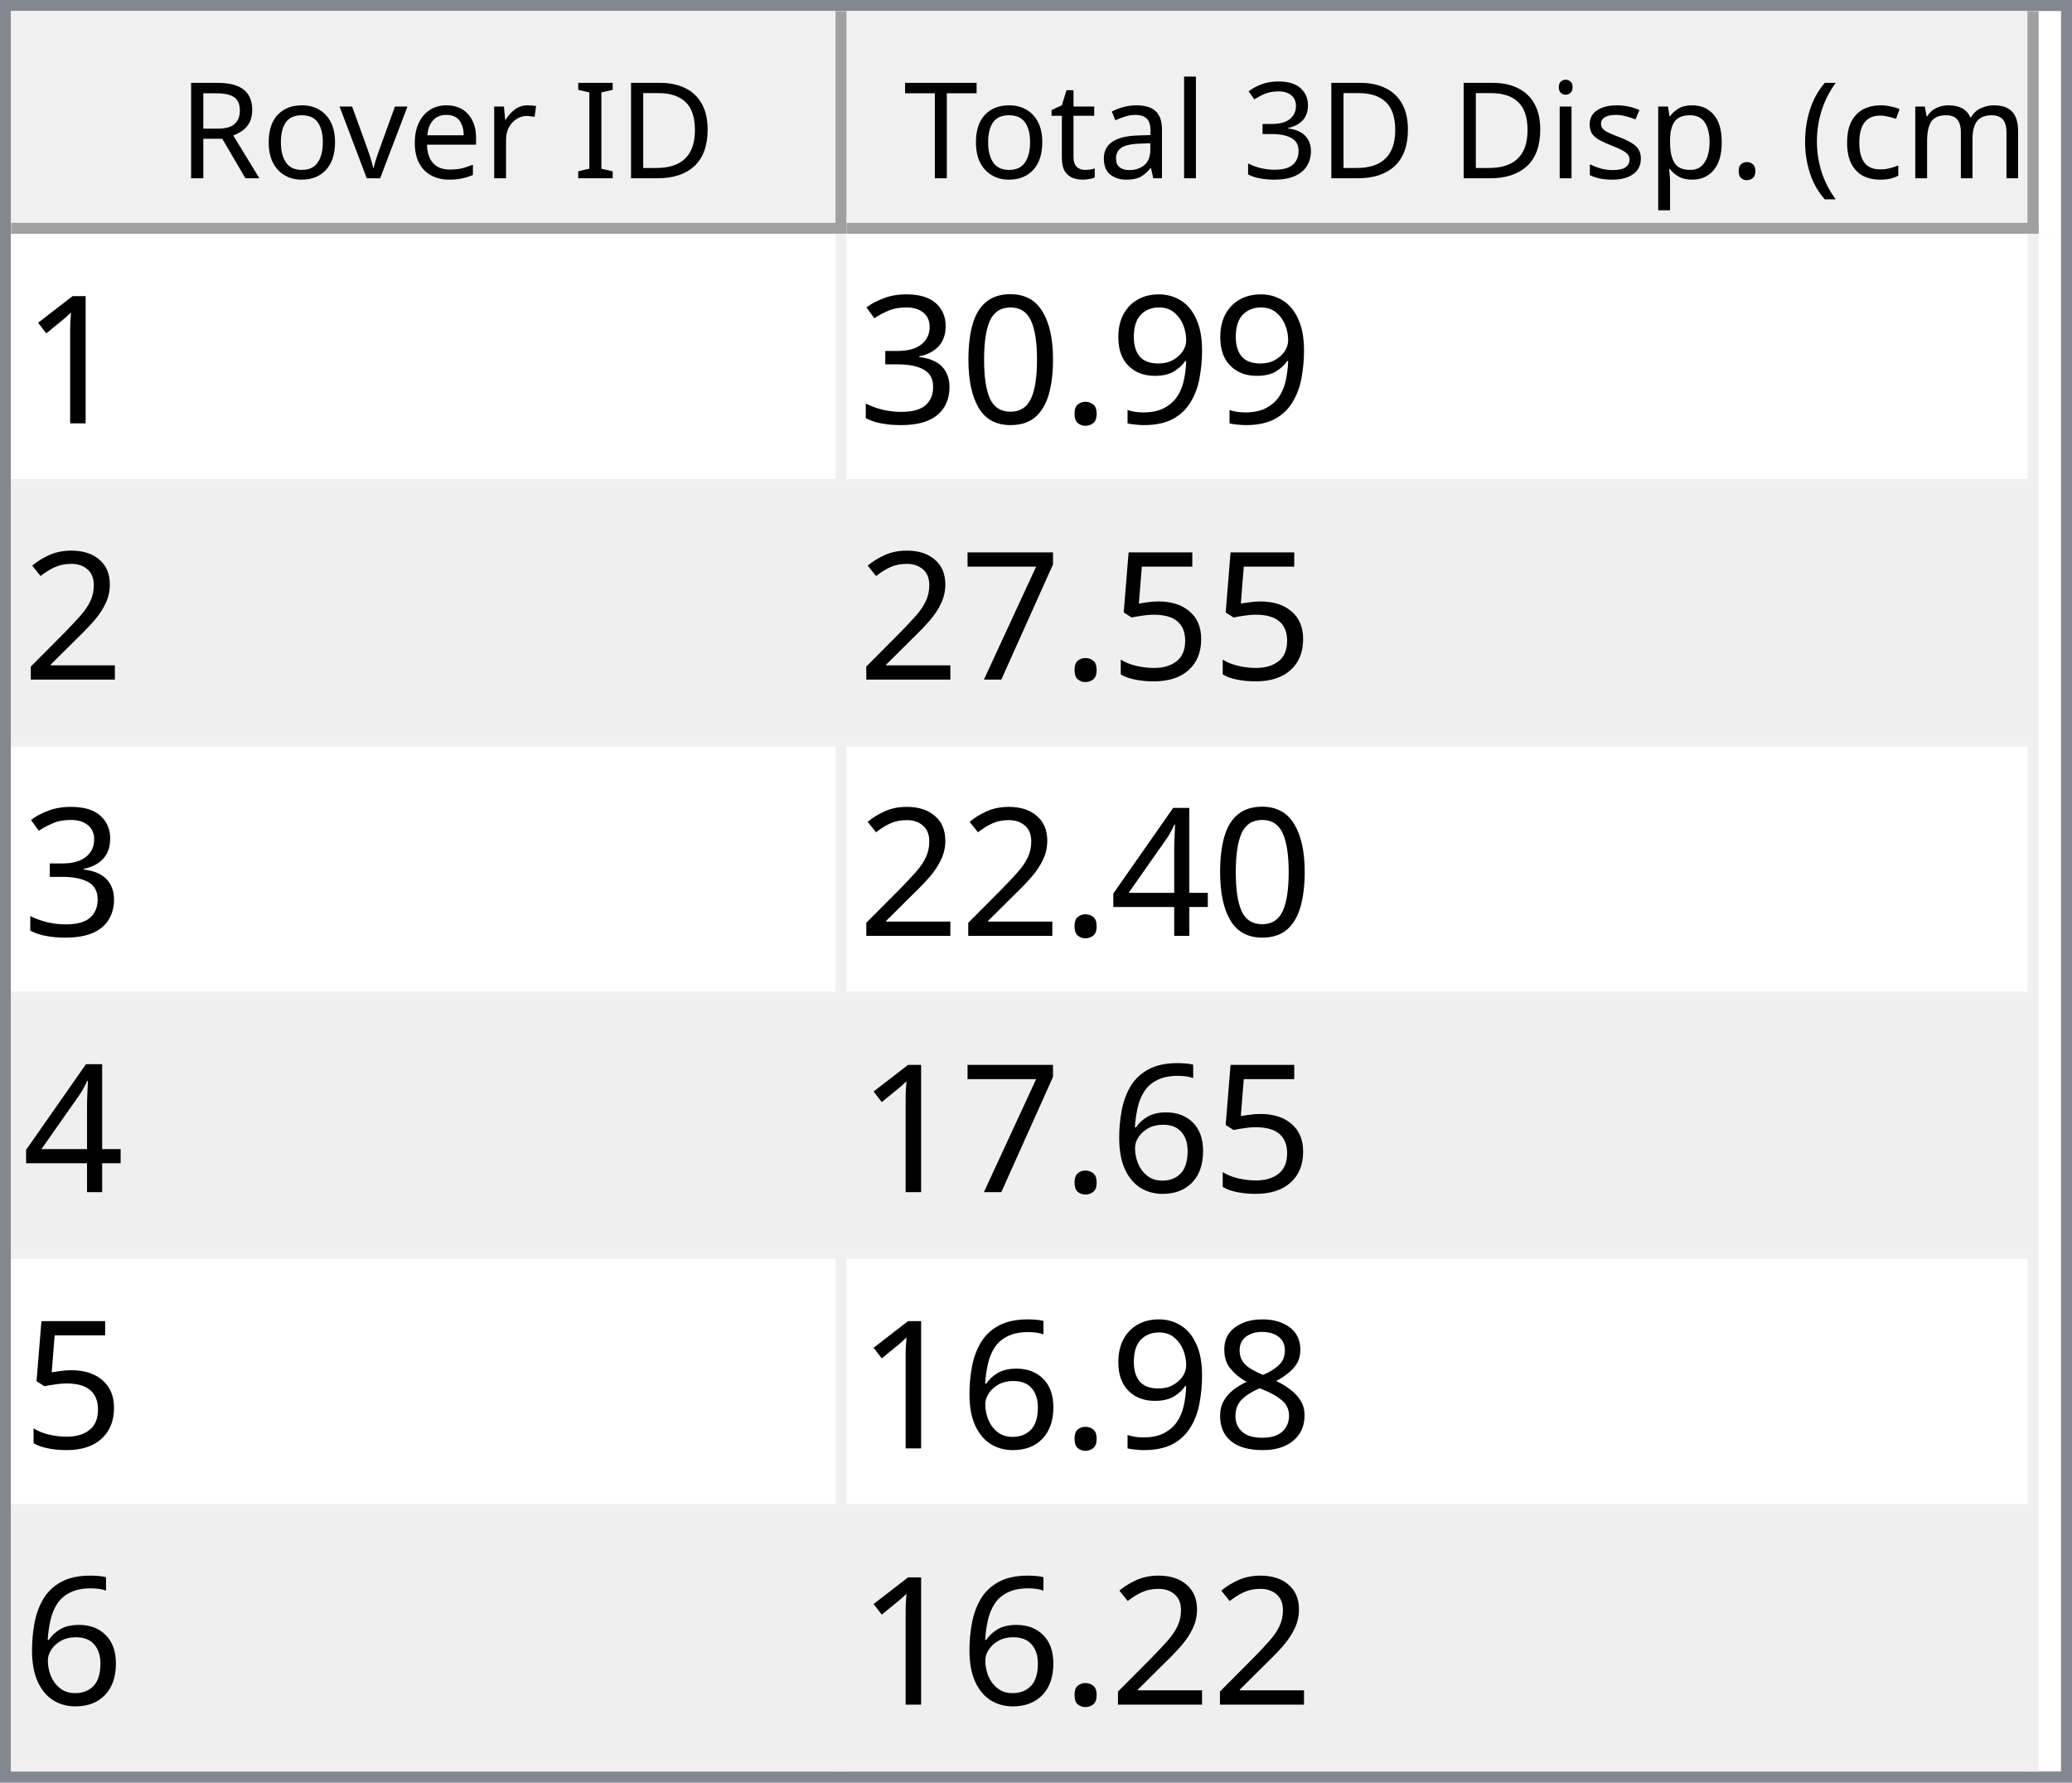
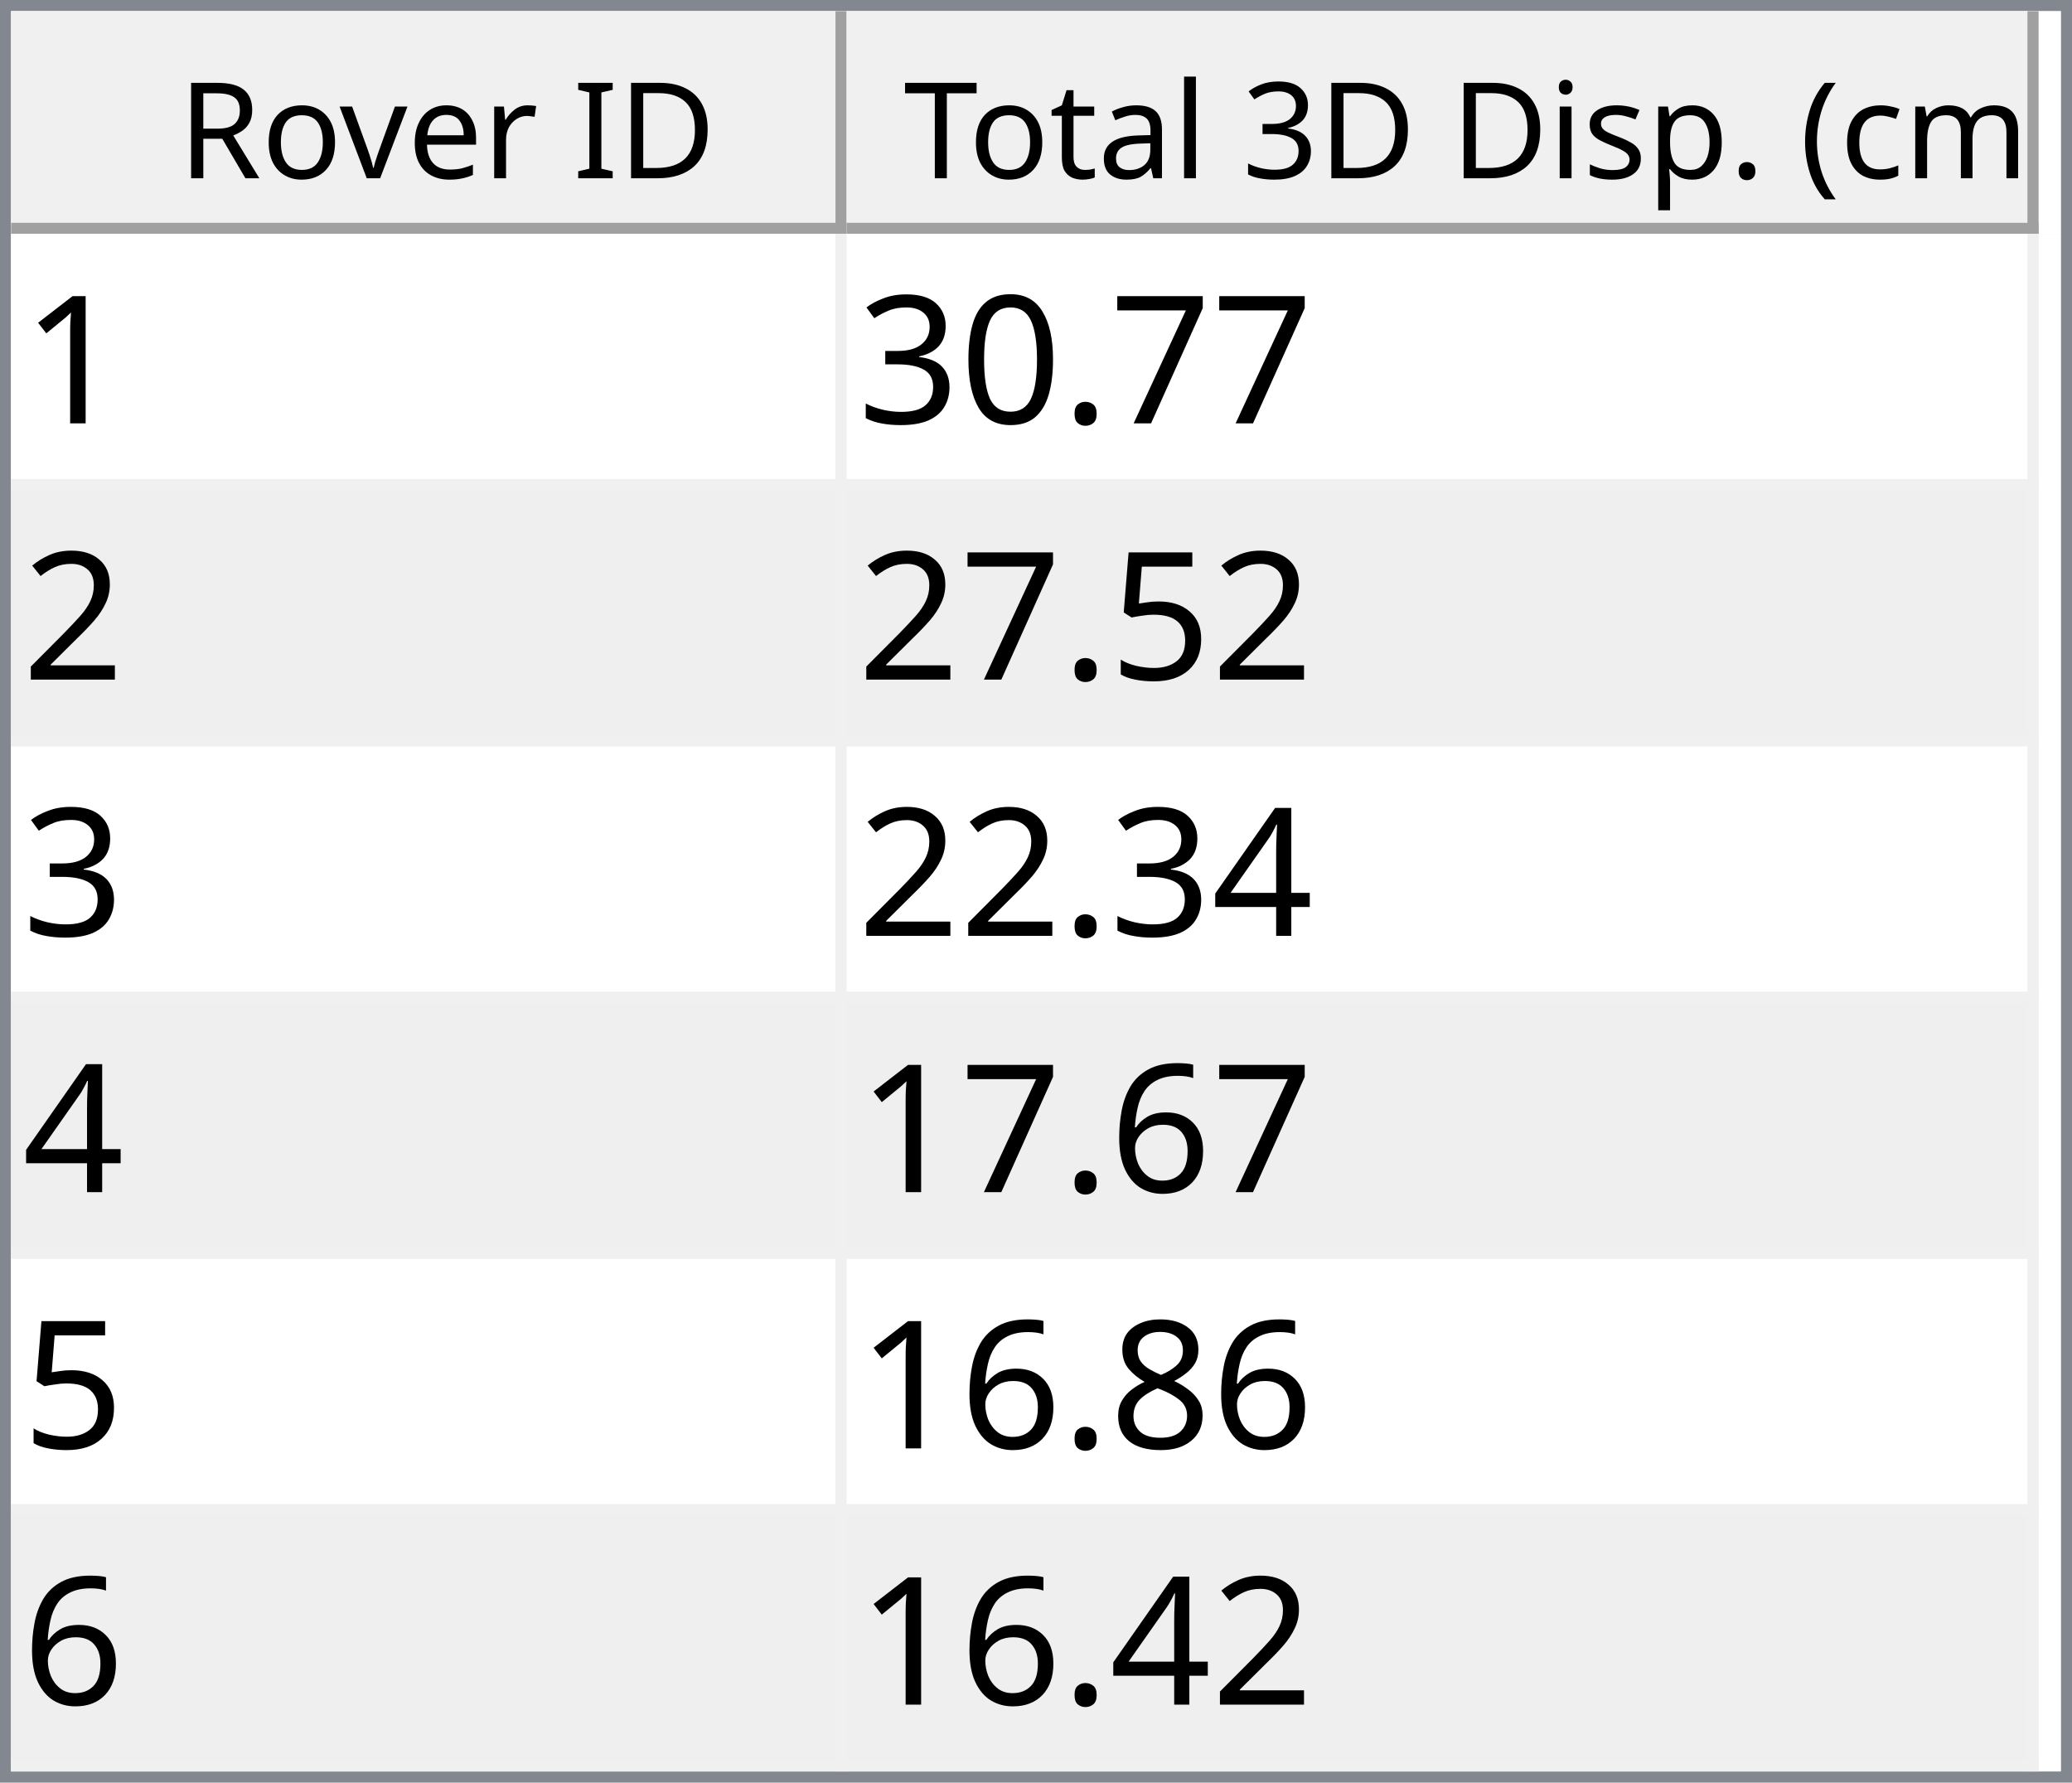
<svg xmlns="http://www.w3.org/2000/svg" style="fill-opacity:1; color-rendering:auto; color-interpolation:auto; text-rendering:auto; stroke:black; stroke-linecap:square; stroke-miterlimit:10; shape-rendering:auto; stroke-opacity:1; fill:black; stroke-dasharray:none; font-weight:normal; stroke-width:1; font-family:'Dialog'; font-style:normal; stroke-linejoin:miter; font-size:12px; stroke-dashoffset:0; image-rendering:auto;" width="186" height="160">
  <defs id="genericDefs" />
  <g>
    <defs id="defs1">
      <clipPath clipPathUnits="userSpaceOnUse" id="clipPath1">
        <path d="M0 0 L186 0 L186 160 L0 160 L0 0 Z" />
      </clipPath>
      <clipPath clipPathUnits="userSpaceOnUse" id="clipPath2">
        <path d="M0 0 L0 160 L186 160 L186 0 Z" />
      </clipPath>
      <clipPath clipPathUnits="userSpaceOnUse" id="clipPath3">
        <path d="M0 0 L0 20 L184 20 L184 0 Z" />
      </clipPath>
      <clipPath clipPathUnits="userSpaceOnUse" id="clipPath4">
        <path d="M0 0 L0 20 L75 20 L75 0 Z" />
      </clipPath>
      <clipPath clipPathUnits="userSpaceOnUse" id="clipPath5">
        <path d="M1 1 L1 19 L74 19 L74 1 Z" />
      </clipPath>
      <clipPath clipPathUnits="userSpaceOnUse" id="clipPath6">
        <path d="M0 0 L0 18 L73 18 L73 0 Z" />
      </clipPath>
      <clipPath clipPathUnits="userSpaceOnUse" id="clipPath7">
        <path d="M-0.5 -0.5 L-0.5 19.5 L74.5 19.5 L74.5 -0.5 Z" />
      </clipPath>
      <clipPath clipPathUnits="userSpaceOnUse" id="clipPath8">
        <path d="M0 0 L0 20 L107 20 L107 0 Z" />
      </clipPath>
      <clipPath clipPathUnits="userSpaceOnUse" id="clipPath9">
        <path d="M1 1 L1 19 L106 19 L106 1 Z" />
      </clipPath>
      <clipPath clipPathUnits="userSpaceOnUse" id="clipPath10">
        <path d="M0 0 L0 18 L105 18 L105 0 Z" />
      </clipPath>
      <clipPath clipPathUnits="userSpaceOnUse" id="clipPath11">
        <path d="M-0.5 -0.5 L-0.5 19.5 L106.5 19.5 L106.5 -0.5 Z" />
      </clipPath>
      <clipPath clipPathUnits="userSpaceOnUse" id="clipPath12">
        <path d="M0 0 L0 138 L184 138 L184 0 Z" />
      </clipPath>
      <clipPath clipPathUnits="userSpaceOnUse" id="clipPath13">
        <path d="M0 0 L0 138 L182 138 L182 0 Z" />
      </clipPath>
      <clipPath clipPathUnits="userSpaceOnUse" id="clipPath14">
        <path d="M-0.5 -0.5 L-0.5 137.5 L181.5 137.5 L181.5 -0.5 Z" />
      </clipPath>
      <clipPath clipPathUnits="userSpaceOnUse" id="clipPath15">
        <path d="M0 0 L0 22 L74 22 L74 0 Z" />
      </clipPath>
      <clipPath clipPathUnits="userSpaceOnUse" id="clipPath16">
        <path d="M0 0 L0 22 L106 22 L106 0 Z" />
      </clipPath>
      <font horiz-adv-x="64.551" id="font1">
        <font-face ascent="107.91" descent="25.098" units-per-em="100" style="font-style:normal; font-family:Segoe UI; font-weight:normal;" />
        <missing-glyph horiz-adv-x="64.551" d="M8.109 0 L8.109 68.266 L56.453 68.266 L56.453 0 L8.109 0 ZM15.328 7.234 L49.219 7.234 L49.219 61.031 L15.328 61.031 L15.328 7.234 Z" />
        <glyph unicode="D" horiz-adv-x="70.117" d="M9.188 0 L9.188 70.016 L28.516 70.016 Q65.531 70.016 65.531 35.891 Q65.531 19.672 55.25 9.836 Q44.969 0 27.734 0 L9.188 0 ZM17.391 62.594 L17.391 7.422 L27.828 7.422 Q41.609 7.422 49.273 14.797 Q56.938 22.172 56.938 35.688 Q56.938 62.594 28.328 62.594 L17.391 62.594 Z" />
        <glyph unicode="I" horiz-adv-x="26.611" d="M17.391 0 L9.188 0 L9.188 70.016 L17.391 70.016 L17.391 0 Z" />
        <glyph unicode=" " horiz-adv-x="27.393" d="" />
        <glyph unicode="r" horiz-adv-x="34.766" d="M34.188 41.891 Q32.078 43.5 28.125 43.5 Q23 43.5 19.555 38.672 Q16.109 33.844 16.109 25.484 L16.109 0 L8.109 0 L8.109 50 L16.109 50 L16.109 39.703 L16.312 39.703 Q18.016 44.969 21.531 47.922 Q25.047 50.875 29.391 50.875 Q32.516 50.875 34.188 50.203 L34.188 41.891 Z" />
        <glyph unicode="e" horiz-adv-x="52.295" d="M48.297 23 L12.984 23 Q13.188 14.656 17.484 10.109 Q21.781 5.562 29.297 5.562 Q37.75 5.562 44.828 11.141 L44.828 3.609 Q38.234 -1.172 27.391 -1.172 Q16.797 -1.172 10.742 5.641 Q4.688 12.453 4.688 24.812 Q4.688 36.469 11.305 43.82 Q17.922 51.172 27.734 51.172 Q37.547 51.172 42.922 44.828 Q48.297 38.484 48.297 27.203 L48.297 23 ZM40.094 29.781 Q40.047 36.719 36.75 40.578 Q33.453 44.438 27.594 44.438 Q21.922 44.438 17.969 40.383 Q14.016 36.328 13.094 29.781 L40.094 29.781 Z" />
        <glyph unicode="v" horiz-adv-x="47.9" d="M47.406 50 L27.484 0 L19.625 0 L0.688 50 L9.469 50 L22.172 13.672 Q23.578 9.672 23.922 6.688 L24.125 6.688 Q24.609 10.453 25.688 13.484 L38.969 50 L47.406 50 Z" />
        <glyph unicode="o" horiz-adv-x="58.594" d="M29 -1.172 Q17.922 -1.172 11.305 5.836 Q4.688 12.844 4.688 24.422 Q4.688 37.016 11.57 44.094 Q18.453 51.172 30.172 51.172 Q41.359 51.172 47.633 44.289 Q53.906 37.406 53.906 25.203 Q53.906 13.234 47.141 6.031 Q40.375 -1.172 29 -1.172 ZM29.594 44.438 Q21.875 44.438 17.383 39.188 Q12.891 33.938 12.891 24.703 Q12.891 15.828 17.43 10.695 Q21.969 5.562 29.594 5.562 Q37.359 5.562 41.531 10.594 Q45.703 15.625 45.703 24.906 Q45.703 34.281 41.531 39.359 Q37.359 44.438 29.594 44.438 Z" />
        <glyph unicode="R" horiz-adv-x="59.814" d="M59.375 0 L49.609 0 L37.891 19.625 Q36.281 22.359 34.766 24.289 Q33.25 26.219 31.664 27.438 Q30.078 28.656 28.25 29.219 Q26.422 29.781 24.125 29.781 L17.391 29.781 L17.391 0 L9.188 0 L9.188 70.016 L30.078 70.016 Q34.672 70.016 38.555 68.867 Q42.438 67.719 45.289 65.375 Q48.141 63.031 49.758 59.547 Q51.375 56.062 51.375 51.375 Q51.375 47.703 50.273 44.656 Q49.172 41.609 47.148 39.211 Q45.125 36.812 42.266 35.133 Q39.406 33.453 35.844 32.516 L35.844 32.328 Q37.594 31.547 38.891 30.547 Q40.188 29.547 41.359 28.18 Q42.531 26.812 43.68 25.078 Q44.828 23.344 46.234 21.047 L59.375 0 ZM17.391 62.594 L17.391 37.203 L28.516 37.203 Q31.594 37.203 34.203 38.133 Q36.812 39.062 38.719 40.797 Q40.625 42.531 41.703 45.047 Q42.781 47.562 42.781 50.688 Q42.781 56.297 39.141 59.445 Q35.5 62.594 28.609 62.594 L17.391 62.594 Z" />
        <glyph unicode=")" horiz-adv-x="30.176" d="M8.297 -15.922 L1.172 -15.922 Q16.406 2.344 16.406 26.812 Q16.406 51.469 1.078 70.016 L8.297 70.016 Q23.531 52.156 23.531 26.703 Q23.531 1.375 8.297 -15.922 Z" />
        <glyph unicode="m" horiz-adv-x="86.133" d="M79.109 0 L71.094 0 L71.094 28.719 Q71.094 37.016 68.531 40.727 Q65.969 44.438 59.906 44.438 Q54.781 44.438 51.195 39.75 Q47.609 35.062 47.609 28.516 L47.609 0 L39.594 0 L39.594 29.688 Q39.594 44.438 28.219 44.438 Q22.953 44.438 19.531 40.016 Q16.109 35.594 16.109 28.516 L16.109 0 L8.109 0 L8.109 50 L16.109 50 L16.109 42.094 L16.312 42.094 Q21.625 51.172 31.844 51.172 Q36.969 51.172 40.773 48.312 Q44.578 45.453 46 40.828 Q51.562 51.172 62.594 51.172 Q79.109 51.172 79.109 30.812 L79.109 0 Z" />
        <glyph unicode="c" horiz-adv-x="46.191" d="M42.188 2.297 Q36.422 -1.172 28.516 -1.172 Q17.828 -1.172 11.258 5.789 Q4.688 12.75 4.688 23.828 Q4.688 36.188 11.766 43.68 Q18.844 51.172 30.672 51.172 Q37.25 51.172 42.281 48.734 L42.281 40.531 Q36.719 44.438 30.375 44.438 Q22.703 44.438 17.797 38.945 Q12.891 33.453 12.891 24.516 Q12.891 15.719 17.508 10.641 Q22.125 5.562 29.891 5.562 Q36.422 5.562 42.188 9.906 L42.188 2.297 Z" />
        <glyph unicode="(" horiz-adv-x="30.176" d="M29.109 -15.922 L21.969 -15.922 Q6.844 1.375 6.844 26.703 Q6.844 52.156 21.969 70.016 L29.203 70.016 Q13.875 51.469 13.875 26.812 Q13.875 2.344 29.109 -15.922 Z" />
        <glyph unicode="." horiz-adv-x="21.68" d="M10.891 -1.078 Q8.641 -1.078 7.055 0.539 Q5.469 2.156 5.469 4.391 Q5.469 6.641 7.055 8.273 Q8.641 9.906 10.891 9.906 Q13.188 9.906 14.797 8.273 Q16.406 6.641 16.406 4.391 Q16.406 2.156 14.797 0.539 Q13.188 -1.078 10.891 -1.078 Z" />
        <glyph unicode="p" horiz-adv-x="58.789" d="M16.312 7.234 L16.109 7.234 L16.109 -23 L8.109 -23 L8.109 50 L16.109 50 L16.109 41.219 L16.312 41.219 Q22.219 51.172 33.594 51.172 Q43.266 51.172 48.688 44.461 Q54.109 37.75 54.109 26.469 Q54.109 13.922 48 6.375 Q41.891 -1.172 31.297 -1.172 Q21.578 -1.172 16.312 7.234 ZM16.109 27.391 L16.109 20.406 Q16.109 14.203 20.141 9.883 Q24.172 5.562 30.375 5.562 Q37.641 5.562 41.773 11.133 Q45.906 16.703 45.906 26.609 Q45.906 34.969 42.047 39.703 Q38.188 44.438 31.594 44.438 Q24.609 44.438 20.359 39.578 Q16.109 34.719 16.109 27.391 Z" />
        <glyph unicode="s" horiz-adv-x="42.432" d="M5.078 1.812 L5.078 10.406 Q11.625 5.562 19.484 5.562 Q30.031 5.562 30.031 12.594 Q30.031 14.594 29.125 15.992 Q28.219 17.391 26.68 18.461 Q25.141 19.531 23.07 20.383 Q21 21.234 18.609 22.172 Q15.281 23.484 12.766 24.828 Q10.25 26.172 8.57 27.859 Q6.891 29.547 6.031 31.695 Q5.172 33.844 5.172 36.719 Q5.172 40.234 6.789 42.945 Q8.406 45.656 11.086 47.484 Q13.766 49.312 17.211 50.242 Q20.656 51.172 24.312 51.172 Q30.812 51.172 35.938 48.922 L35.938 40.828 Q30.422 44.438 23.25 44.438 Q21 44.438 19.195 43.922 Q17.391 43.406 16.094 42.477 Q14.797 41.547 14.086 40.258 Q13.375 38.969 13.375 37.406 Q13.375 35.453 14.086 34.133 Q14.797 32.812 16.164 31.789 Q17.531 30.766 19.484 29.938 Q21.438 29.109 23.922 28.125 Q27.25 26.859 29.883 25.516 Q32.516 24.172 34.375 22.484 Q36.234 20.797 37.234 18.602 Q38.234 16.406 38.234 13.375 Q38.234 9.672 36.602 6.938 Q34.969 4.203 32.234 2.398 Q29.5 0.594 25.93 -0.289 Q22.359 -1.172 18.453 -1.172 Q10.75 -1.172 5.078 1.812 Z" />
        <glyph unicode="i" horiz-adv-x="24.219" d="M12.203 62.703 Q10.062 62.703 8.547 64.164 Q7.031 65.625 7.031 67.875 Q7.031 70.125 8.547 71.609 Q10.062 73.094 12.203 73.094 Q14.406 73.094 15.945 71.609 Q17.484 70.125 17.484 67.875 Q17.484 65.719 15.945 64.211 Q14.406 62.703 12.203 62.703 ZM16.109 0 L8.109 0 L8.109 50 L16.109 50 L16.109 0 Z" />
        <glyph unicode="3" horiz-adv-x="53.906" d="M46.531 19.828 Q46.531 15.094 44.75 11.211 Q42.969 7.328 39.719 4.57 Q36.469 1.812 31.93 0.297 Q27.391 -1.219 21.922 -1.219 Q11.922 -1.219 6 2.594 L6 11.188 Q13.094 5.609 22.219 5.609 Q25.875 5.609 28.828 6.539 Q31.781 7.469 33.906 9.227 Q36.031 10.984 37.18 13.477 Q38.328 15.969 38.328 19.094 Q38.328 32.812 18.797 32.812 L12.984 32.812 L12.984 39.594 L18.5 39.594 Q35.797 39.594 35.797 52.484 Q35.797 64.406 22.609 64.406 Q15.188 64.406 8.688 59.422 L8.688 67.188 Q15.375 71.188 24.609 71.188 Q29 71.188 32.57 69.969 Q36.141 68.75 38.68 66.555 Q41.219 64.359 42.609 61.281 Q44 58.203 44 54.5 Q44 40.672 30.031 36.719 L30.031 36.531 Q33.594 36.141 36.625 34.797 Q39.656 33.453 41.852 31.305 Q44.047 29.156 45.289 26.25 Q46.531 23.344 46.531 19.828 Z" />
        <glyph unicode="l" horiz-adv-x="24.219" d="M16.109 0 L8.109 0 L8.109 74.031 L16.109 74.031 L16.109 0 Z" />
        <glyph unicode="a" horiz-adv-x="50.879" d="M43.891 0 L35.891 0 L35.891 7.812 L35.688 7.812 Q30.469 -1.172 20.312 -1.172 Q12.844 -1.172 8.617 2.781 Q4.391 6.734 4.391 13.281 Q4.391 27.297 20.906 29.594 L35.891 31.688 Q35.891 44.438 25.594 44.438 Q16.547 44.438 9.281 38.281 L9.281 46.484 Q16.656 51.172 26.266 51.172 Q43.891 51.172 43.891 32.516 L43.891 0 ZM35.891 25.297 L23.828 23.641 Q18.266 22.859 15.43 20.875 Q12.594 18.891 12.594 13.875 Q12.594 10.203 15.211 7.883 Q17.828 5.562 22.172 5.562 Q28.125 5.562 32.008 9.742 Q35.891 13.922 35.891 20.312 L35.891 25.297 Z" />
        <glyph unicode="t" horiz-adv-x="33.887" d="M31.297 0.484 Q28.469 -1.078 23.828 -1.078 Q10.688 -1.078 10.688 13.578 L10.688 43.172 L2.094 43.172 L2.094 50 L10.688 50 L10.688 62.203 L18.703 64.797 L18.703 50 L31.297 50 L31.297 43.172 L18.703 43.172 L18.703 14.984 Q18.703 9.969 20.414 7.82 Q22.125 5.672 26.078 5.672 Q29.109 5.672 31.297 7.328 L31.297 0.484 Z" />
        <glyph unicode="T" horiz-adv-x="52.393" d="M50.594 62.594 L30.375 62.594 L30.375 0 L22.172 0 L22.172 62.594 L2 62.594 L2 70.016 L50.594 70.016 L50.594 62.594 Z" />
      </font>
      <font horiz-adv-x="75.0" id="font2">
        <font-face ascent="100.537" descent="21.973" units-per-em="100" style="font-style:normal; font-family:sans-serif; font-weight:normal;" />
        <missing-glyph horiz-adv-x="75.0" d="M12.5 0 L12.5 62.5 L62.5 62.5 L62.5 0 L12.5 0 ZM14.062 1.562 L60.938 1.562 L60.938 60.938 L14.062 60.938 L14.062 1.562 Z" />
        <glyph unicode="1" horiz-adv-x="55.615" d="M37.25 0 L28.469 0 L28.469 56 Q25.297 52.984 20.141 49.953 Q14.984 46.922 10.891 45.406 L10.891 53.906 Q18.266 57.375 23.781 62.305 Q29.297 67.234 31.594 71.875 L37.25 71.875 L37.25 0 Z" />
-         <glyph unicode="9" horiz-adv-x="55.615" d="M5.469 16.547 L13.922 17.328 Q14.984 11.375 18.016 8.688 Q21.047 6 25.781 6 Q29.828 6 32.883 7.859 Q35.938 9.719 37.891 12.82 Q39.844 15.922 41.164 21.195 Q42.484 26.469 42.484 31.938 Q42.484 32.516 42.438 33.688 Q39.797 29.5 35.234 26.883 Q30.672 24.266 25.344 24.266 Q16.453 24.266 10.305 30.711 Q4.156 37.156 4.156 47.703 Q4.156 58.594 10.578 65.234 Q17 71.875 26.656 71.875 Q33.641 71.875 39.43 68.117 Q45.219 64.359 48.219 57.398 Q51.219 50.438 51.219 37.25 Q51.219 23.531 48.242 15.406 Q45.266 7.281 39.383 3.031 Q33.5 -1.219 25.594 -1.219 Q17.188 -1.219 11.867 3.445 Q6.547 8.109 5.469 16.547 ZM41.453 48.141 Q41.453 55.719 37.43 60.156 Q33.406 64.594 27.734 64.594 Q21.875 64.594 17.531 59.812 Q13.188 55.031 13.188 47.406 Q13.188 40.578 17.312 36.305 Q21.438 32.031 27.484 32.031 Q33.594 32.031 37.523 36.305 Q41.453 40.578 41.453 48.141 Z" />
+         <glyph unicode="7" horiz-adv-x="55.615" d="M4.734 62.203 L4.734 70.656 L51.078 70.656 L51.078 63.812 Q44.234 56.547 37.523 44.484 Q30.812 32.422 27.156 19.672 Q24.516 10.688 23.781 0 L14.75 0 Q14.891 8.453 18.062 20.414 Q21.234 32.375 27.172 43.484 Q33.109 54.594 39.797 62.203 L4.734 62.203 Z" />
        <glyph unicode="." horiz-adv-x="27.783" d="M9.078 0 L9.078 10.016 L19.094 10.016 L19.094 0 L9.078 0 Z" />
        <glyph unicode="0" horiz-adv-x="55.615" d="M4.156 35.297 Q4.156 48 6.766 55.742 Q9.375 63.484 14.523 67.68 Q19.672 71.875 27.484 71.875 Q33.25 71.875 37.594 69.555 Q41.938 67.234 44.773 62.867 Q47.609 58.5 49.219 52.227 Q50.828 45.953 50.828 35.297 Q50.828 22.703 48.242 14.969 Q45.656 7.234 40.508 3.008 Q35.359 -1.219 27.484 -1.219 Q17.141 -1.219 11.234 6.203 Q4.156 15.141 4.156 35.297 ZM13.188 35.297 Q13.188 17.672 17.312 11.836 Q21.438 6 27.484 6 Q33.547 6 37.672 11.859 Q41.797 17.719 41.797 35.297 Q41.797 52.984 37.672 58.789 Q33.547 64.594 27.391 64.594 Q21.344 64.594 17.719 59.469 Q13.188 52.938 13.188 35.297 Z" />
        <glyph unicode="3" horiz-adv-x="55.615" d="M4.203 18.891 L12.984 20.062 Q14.5 12.594 18.141 9.297 Q21.781 6 27 6 Q33.203 6 37.477 10.297 Q41.75 14.594 41.75 20.953 Q41.75 27 37.797 30.93 Q33.844 34.859 27.734 34.859 Q25.25 34.859 21.531 33.891 L22.516 41.609 Q23.391 41.5 23.922 41.5 Q29.547 41.5 34.039 44.43 Q38.531 47.359 38.531 53.469 Q38.531 58.297 35.258 61.477 Q31.984 64.656 26.812 64.656 Q21.688 64.656 18.266 61.43 Q14.844 58.203 13.875 51.766 L5.078 53.328 Q6.688 62.156 12.398 67.016 Q18.109 71.875 26.609 71.875 Q32.469 71.875 37.398 69.359 Q42.328 66.844 44.945 62.5 Q47.562 58.156 47.562 53.266 Q47.562 48.641 45.07 44.828 Q42.578 41.016 37.703 38.766 Q44.047 37.312 47.562 32.695 Q51.078 28.078 51.078 21.141 Q51.078 11.766 44.242 5.25 Q37.406 -1.266 26.953 -1.266 Q17.531 -1.266 11.305 4.352 Q5.078 9.969 4.203 18.891 Z" />
        <glyph unicode="2" horiz-adv-x="55.615" d="M50.344 8.453 L50.344 0 L3.031 0 Q2.938 3.172 4.047 6.109 Q5.859 10.938 9.836 15.625 Q13.812 20.312 21.344 26.469 Q33.016 36.031 37.117 41.625 Q41.219 47.219 41.219 52.203 Q41.219 57.422 37.477 61.008 Q33.734 64.594 27.734 64.594 Q21.391 64.594 17.578 60.789 Q13.766 56.984 13.719 50.25 L4.688 51.172 Q5.609 61.281 11.664 66.578 Q17.719 71.875 27.938 71.875 Q38.234 71.875 44.242 66.164 Q50.25 60.453 50.25 52 Q50.25 47.703 48.492 43.555 Q46.734 39.406 42.656 34.812 Q38.578 30.219 29.109 22.219 Q21.188 15.578 18.945 13.211 Q16.703 10.844 15.234 8.453 L50.344 8.453 Z" />
        <glyph unicode="5" horiz-adv-x="55.615" d="M4.156 18.75 L13.375 19.531 Q14.406 12.797 18.141 9.398 Q21.875 6 27.156 6 Q33.5 6 37.891 10.789 Q42.281 15.578 42.281 23.484 Q42.281 31 38.062 35.352 Q33.844 39.703 27 39.703 Q22.75 39.703 19.336 37.773 Q15.922 35.844 13.969 32.766 L5.719 33.844 L12.641 70.609 L48.25 70.609 L48.25 62.203 L19.672 62.203 L15.828 42.969 Q22.266 47.469 29.344 47.469 Q38.719 47.469 45.164 40.969 Q51.609 34.469 51.609 24.266 Q51.609 14.547 45.953 7.469 Q39.062 -1.219 27.156 -1.219 Q17.391 -1.219 11.211 4.25 Q5.031 9.719 4.156 18.75 Z" />
-         <glyph unicode="7" horiz-adv-x="55.615" d="M4.734 62.203 L4.734 70.656 L51.078 70.656 L51.078 63.812 Q44.234 56.547 37.523 44.484 Q30.812 32.422 27.156 19.672 Q24.516 10.688 23.781 0 L14.75 0 Q14.891 8.453 18.062 20.414 Q21.234 32.375 27.172 43.484 Q33.109 54.594 39.797 62.203 L4.734 62.203 Z" />
        <glyph unicode="4" horiz-adv-x="55.615" d="M32.328 0 L32.328 17.141 L1.266 17.141 L1.266 25.203 L33.938 71.578 L41.109 71.578 L41.109 25.203 L50.781 25.203 L50.781 17.141 L41.109 17.141 L41.109 0 L32.328 0 ZM32.328 25.203 L32.328 57.469 L9.906 25.203 L32.328 25.203 Z" />
        <glyph unicode="6" horiz-adv-x="55.615" d="M49.75 54.047 L41.016 53.375 Q39.844 58.547 37.703 60.891 Q34.125 64.656 28.906 64.656 Q24.703 64.656 21.531 62.312 Q17.391 59.281 14.992 53.469 Q12.594 47.656 12.5 36.922 Q15.672 41.75 20.266 44.094 Q24.859 46.438 29.891 46.438 Q38.672 46.438 44.852 39.969 Q51.031 33.5 51.031 23.25 Q51.031 16.5 48.125 10.719 Q45.219 4.938 40.141 1.859 Q35.062 -1.219 28.609 -1.219 Q17.625 -1.219 10.695 6.859 Q3.766 14.938 3.766 33.5 Q3.766 54.25 11.422 63.672 Q18.109 71.875 29.438 71.875 Q37.891 71.875 43.289 67.141 Q48.688 62.406 49.75 54.047 ZM13.875 23.188 Q13.875 18.656 15.797 14.508 Q17.719 10.359 21.188 8.18 Q24.656 6 28.469 6 Q34.031 6 38.039 10.492 Q42.047 14.984 42.047 22.703 Q42.047 30.125 38.086 34.398 Q34.125 38.672 28.125 38.672 Q22.172 38.672 18.023 34.398 Q13.875 30.125 13.875 23.188 Z" />
        <glyph unicode="8" horiz-adv-x="55.615" d="M17.672 38.812 Q12.203 40.828 9.57 44.539 Q6.938 48.25 6.938 53.422 Q6.938 61.234 12.555 66.555 Q18.172 71.875 27.484 71.875 Q36.859 71.875 42.578 66.43 Q48.297 60.984 48.297 53.172 Q48.297 48.188 45.68 44.508 Q43.062 40.828 37.75 38.812 Q44.344 36.672 47.781 31.883 Q51.219 27.094 51.219 20.453 Q51.219 11.281 44.727 5.031 Q38.234 -1.219 27.641 -1.219 Q17.047 -1.219 10.547 5.055 Q4.047 11.328 4.047 20.703 Q4.047 27.688 7.594 32.398 Q11.141 37.109 17.672 38.812 ZM15.922 53.719 Q15.922 48.641 19.195 45.414 Q22.469 42.188 27.688 42.188 Q32.766 42.188 36.016 45.383 Q39.266 48.578 39.266 53.219 Q39.266 58.062 35.914 61.359 Q32.562 64.656 27.594 64.656 Q22.562 64.656 19.242 61.43 Q15.922 58.203 15.922 53.719 ZM13.094 20.656 Q13.094 16.891 14.875 13.375 Q16.656 9.859 20.172 7.93 Q23.688 6 27.734 6 Q34.031 6 38.133 10.055 Q42.234 14.109 42.234 20.359 Q42.234 26.703 38.016 30.859 Q33.797 35.016 27.438 35.016 Q21.234 35.016 17.164 30.914 Q13.094 26.812 13.094 20.656 Z" />
      </font>
    </defs>
    <g style="fill:white; stroke:white;">
      <rect x="0" y="0" width="186" style="clip-path:url(#clipPath1); stroke:none;" height="160" />
    </g>
    <g style="fill:white; text-rendering:optimizeSpeed; color-rendering:optimizeSpeed; image-rendering:optimizeSpeed; shape-rendering:crispEdges; stroke:white; color-interpolation:sRGB;">
      <rect x="0" width="186" height="160" y="0" style="stroke:none;" />
      <path style="stroke:none;" d="M0 160 L186 160 L186 0 L0 0 Z" />
    </g>
    <g style="fill:rgb(240,240,240); font-family:'Segoe UI'; stroke:rgb(240,240,240);">
      <rect x="0" y="0" width="186" style="clip-path:url(#clipPath2); stroke:none;" height="160" />
    </g>
    <g style="fill:rgb(130,135,144); font-family:'Segoe UI'; stroke:rgb(130,135,144);">
      <path d="M0 0 L186 0 L186 160 L0 160 L0 0 ZM1 1 L185 1 L185 159 L1 159 L1 1 Z" style="fill-rule:evenodd; clip-path:url(#clipPath2); stroke:none;" />
    </g>
    <g style="fill:white; font-family:'Segoe UI'; stroke:white;" transform="translate(1,1)">
      <rect x="0" y="0" width="184" style="clip-path:url(#clipPath3); stroke:none;" height="20" />
    </g>
    <g style="fill:rgb(240,240,240); font-family:'Segoe UI'; stroke:rgb(240,240,240);" transform="translate(1,1)">
      <rect x="0" y="0" width="75" style="clip-path:url(#clipPath4); stroke:none;" height="20" />
    </g>
    <g style="font-family:'Segoe UI';" transform="translate(2,2)">
      <text x="14" xml:space="preserve" y="14" style="clip-path:url(#clipPath6); stroke:none;">Rover ID</text>
    </g>
    <g style="fill:rgb(160,160,160); font-family:'Segoe UI'; stroke:rgb(160,160,160); stroke-linejoin:bevel;" transform="translate(1.5,1.5)">
      <line x1="74" x2="74" y1="0" style="fill:none; clip-path:url(#clipPath7);" y2="19" />
    </g>
    <g style="fill:rgb(160,160,160); font-family:'Segoe UI'; stroke:rgb(160,160,160); stroke-linejoin:bevel;" transform="matrix(1,0,0,1,1,1) translate(0.5,0.5)">
      <line x1="0" x2="74" y1="19" style="fill:none; clip-path:url(#clipPath7);" y2="19" />
    </g>
    <g style="fill:rgb(240,240,240); font-family:'Segoe UI'; stroke:rgb(240,240,240);" transform="translate(76,1)">
      <rect x="0" y="0" width="107" style="clip-path:url(#clipPath8); stroke:none;" height="20" />
    </g>
    <g style="font-family:'Segoe UI';" transform="translate(77,2)">
      <text x="1" xml:space="preserve" y="14" style="clip-path:url(#clipPath10); stroke:none;"> Total 3D Disp. (cm)</text>
    </g>
    <g style="fill:rgb(160,160,160); font-family:'Segoe UI'; stroke:rgb(160,160,160); stroke-linejoin:bevel;" transform="translate(76.5,1.5)">
      <line x1="106" x2="106" y1="0" style="fill:none; clip-path:url(#clipPath11);" y2="19" />
    </g>
    <g style="fill:rgb(160,160,160); font-family:'Segoe UI'; stroke:rgb(160,160,160); stroke-linejoin:bevel;" transform="matrix(1,0,0,1,76,1) translate(0.5,0.5)">
      <line x1="0" x2="106" y1="19" style="fill:none; clip-path:url(#clipPath11);" y2="19" />
    </g>
    <g style="fill:white; font-family:'Segoe UI'; stroke:white;" transform="translate(1,21)">
      <rect x="0" y="0" width="184" style="clip-path:url(#clipPath12); stroke:none;" height="138" />
    </g>
    <g style="fill:rgb(240,240,240); font-size:16px; font-family:sans-serif; stroke:rgb(240,240,240);" transform="translate(1,21)">
      <rect x="0" y="0" width="182" style="clip-path:url(#clipPath13); stroke:none;" height="138" />
      <line transform="translate(0.5,0.5)" x1="0" x2="181" y1="22" style="clip-path:url(#clipPath14); fill:none; stroke-linejoin:bevel;" y2="22" />
    </g>
    <g transform="matrix(1,0,0,1,1,21) translate(0.5,0.5)" style="fill:rgb(240,240,240); font-size:16px; font-family:sans-serif; stroke:rgb(240,240,240); stroke-linejoin:bevel;">
      <line x1="0" x2="181" y1="45" style="fill:none; clip-path:url(#clipPath14);" y2="45" />
    </g>
    <g transform="matrix(1,0,0,1,1,21) translate(0.5,0.5)" style="fill:rgb(240,240,240); font-size:16px; font-family:sans-serif; stroke:rgb(240,240,240); stroke-linejoin:bevel;">
      <line x1="0" x2="181" y1="68" style="fill:none; clip-path:url(#clipPath14);" y2="68" />
    </g>
    <g transform="matrix(1,0,0,1,1,21) translate(0.5,0.5)" style="fill:rgb(240,240,240); font-size:16px; font-family:sans-serif; stroke:rgb(240,240,240); stroke-linejoin:bevel;">
      <line x1="0" x2="181" y1="91" style="fill:none; clip-path:url(#clipPath14);" y2="91" />
    </g>
    <g transform="matrix(1,0,0,1,1,21) translate(0.5,0.5)" style="fill:rgb(240,240,240); font-size:16px; font-family:sans-serif; stroke:rgb(240,240,240); stroke-linejoin:bevel;">
      <line x1="0" x2="181" y1="114" style="fill:none; clip-path:url(#clipPath14);" y2="114" />
    </g>
    <g transform="matrix(1,0,0,1,1,21) translate(0.5,0.5)" style="fill:rgb(240,240,240); font-size:16px; font-family:sans-serif; stroke:rgb(240,240,240); stroke-linejoin:bevel;">
      <line x1="0" x2="181" y1="137" style="fill:none; clip-path:url(#clipPath14);" y2="137" />
    </g>
    <g transform="matrix(1,0,0,1,1,21) translate(0.5,0.5)" style="fill:rgb(240,240,240); font-size:16px; font-family:sans-serif; stroke:rgb(240,240,240); stroke-linejoin:bevel;">
      <line x1="74" x2="74" y1="0" style="fill:none; clip-path:url(#clipPath14);" y2="137" />
    </g>
    <g transform="matrix(1,0,0,1,1,21) translate(0.5,0.5)" style="fill:rgb(240,240,240); font-size:16px; font-family:sans-serif; stroke:rgb(240,240,240); stroke-linejoin:bevel;">
      <line x1="181" x2="181" y1="0" style="fill:none; clip-path:url(#clipPath14);" y2="137" />
    </g>
    <g style="fill:white; font-size:16px; font-family:sans-serif; stroke:white;" transform="matrix(1,0,0,1,1,21)">
      <rect x="0" y="0" width="74" style="clip-path:url(#clipPath15); stroke:none;" height="22" />
      <text x="1" y="17" style="fill:black; clip-path:url(#clipPath15); stroke:none;" xml:space="preserve">1</text>
    </g>
    <g style="fill:white; font-size:16px; font-family:sans-serif; stroke:white;" transform="matrix(1,0,0,1,1,21) translate(75,0)">
      <rect x="0" y="0" width="106" style="clip-path:url(#clipPath16); stroke:none;" height="22" />
-       <text x="1" y="17" style="fill:black; clip-path:url(#clipPath16); stroke:none;" xml:space="preserve">30.99</text>
+       <text x="1" y="17" style="fill:black; clip-path:url(#clipPath16); stroke:none;" xml:space="preserve">30.77</text>
    </g>
    <g style="fill:rgb(239,239,239); font-size:16px; font-family:sans-serif; stroke:rgb(239,239,239);" transform="matrix(1,0,0,1,1,21) translate(0,23)">
      <rect x="0" y="0" width="74" style="clip-path:url(#clipPath15); stroke:none;" height="22" />
      <text x="1" y="17" style="fill:black; clip-path:url(#clipPath15); stroke:none;" xml:space="preserve">2</text>
    </g>
    <g style="fill:rgb(239,239,239); font-size:16px; font-family:sans-serif; stroke:rgb(239,239,239);" transform="matrix(1,0,0,1,1,21) translate(75,23)">
      <rect x="0" y="0" width="106" style="clip-path:url(#clipPath16); stroke:none;" height="22" />
-       <text x="1" y="17" style="fill:black; clip-path:url(#clipPath16); stroke:none;" xml:space="preserve">27.55</text>
+       <text x="1" y="17" style="fill:black; clip-path:url(#clipPath16); stroke:none;" xml:space="preserve">27.52</text>
    </g>
    <g style="fill:white; font-size:16px; font-family:sans-serif; stroke:white;" transform="matrix(1,0,0,1,1,21) translate(0,46)">
      <rect x="0" y="0" width="74" style="clip-path:url(#clipPath15); stroke:none;" height="22" />
      <text x="1" y="17" style="fill:black; clip-path:url(#clipPath15); stroke:none;" xml:space="preserve">3</text>
    </g>
    <g style="fill:white; font-size:16px; font-family:sans-serif; stroke:white;" transform="matrix(1,0,0,1,1,21) translate(75,46)">
      <rect x="0" y="0" width="106" style="clip-path:url(#clipPath16); stroke:none;" height="22" />
-       <text x="1" y="17" style="fill:black; clip-path:url(#clipPath16); stroke:none;" xml:space="preserve">22.40</text>
+       <text x="1" y="17" style="fill:black; clip-path:url(#clipPath16); stroke:none;" xml:space="preserve">22.34</text>
    </g>
    <g style="fill:rgb(239,239,239); font-size:16px; font-family:sans-serif; stroke:rgb(239,239,239);" transform="matrix(1,0,0,1,1,21) translate(0,69)">
      <rect x="0" y="0" width="74" style="clip-path:url(#clipPath15); stroke:none;" height="22" />
      <text x="1" y="17" style="fill:black; clip-path:url(#clipPath15); stroke:none;" xml:space="preserve">4</text>
    </g>
    <g style="fill:rgb(239,239,239); font-size:16px; font-family:sans-serif; stroke:rgb(239,239,239);" transform="matrix(1,0,0,1,1,21) translate(75,69)">
      <rect x="0" y="0" width="106" style="clip-path:url(#clipPath16); stroke:none;" height="22" />
-       <text x="1" y="17" style="fill:black; clip-path:url(#clipPath16); stroke:none;" xml:space="preserve">17.65</text>
+       <text x="1" y="17" style="fill:black; clip-path:url(#clipPath16); stroke:none;" xml:space="preserve">17.67</text>
    </g>
    <g style="fill:white; font-size:16px; font-family:sans-serif; stroke:white;" transform="matrix(1,0,0,1,1,21) translate(0,92)">
      <rect x="0" y="0" width="74" style="clip-path:url(#clipPath15); stroke:none;" height="22" />
      <text x="1" y="17" style="fill:black; clip-path:url(#clipPath15); stroke:none;" xml:space="preserve">5</text>
    </g>
    <g style="fill:white; font-size:16px; font-family:sans-serif; stroke:white;" transform="matrix(1,0,0,1,1,21) translate(75,92)">
      <rect x="0" y="0" width="106" style="clip-path:url(#clipPath16); stroke:none;" height="22" />
-       <text x="1" y="17" style="fill:black; clip-path:url(#clipPath16); stroke:none;" xml:space="preserve">16.98</text>
+       <text x="1" y="17" style="fill:black; clip-path:url(#clipPath16); stroke:none;" xml:space="preserve">16.86</text>
    </g>
    <g style="fill:rgb(239,239,239); font-size:16px; font-family:sans-serif; stroke:rgb(239,239,239);" transform="matrix(1,0,0,1,1,21) translate(0,115)">
      <rect x="0" y="0" width="74" style="clip-path:url(#clipPath15); stroke:none;" height="22" />
      <text x="1" y="17" style="fill:black; clip-path:url(#clipPath15); stroke:none;" xml:space="preserve">6</text>
    </g>
    <g style="fill:rgb(239,239,239); font-size:16px; font-family:sans-serif; stroke:rgb(239,239,239);" transform="matrix(1,0,0,1,1,21) translate(75,115)">
      <rect x="0" y="0" width="106" style="clip-path:url(#clipPath16); stroke:none;" height="22" />
-       <text x="1" y="17" style="fill:black; clip-path:url(#clipPath16); stroke:none;" xml:space="preserve">16.22</text>
+       <text x="1" y="17" style="fill:black; clip-path:url(#clipPath16); stroke:none;" xml:space="preserve">16.42</text>
    </g>
  </g>
</svg>
